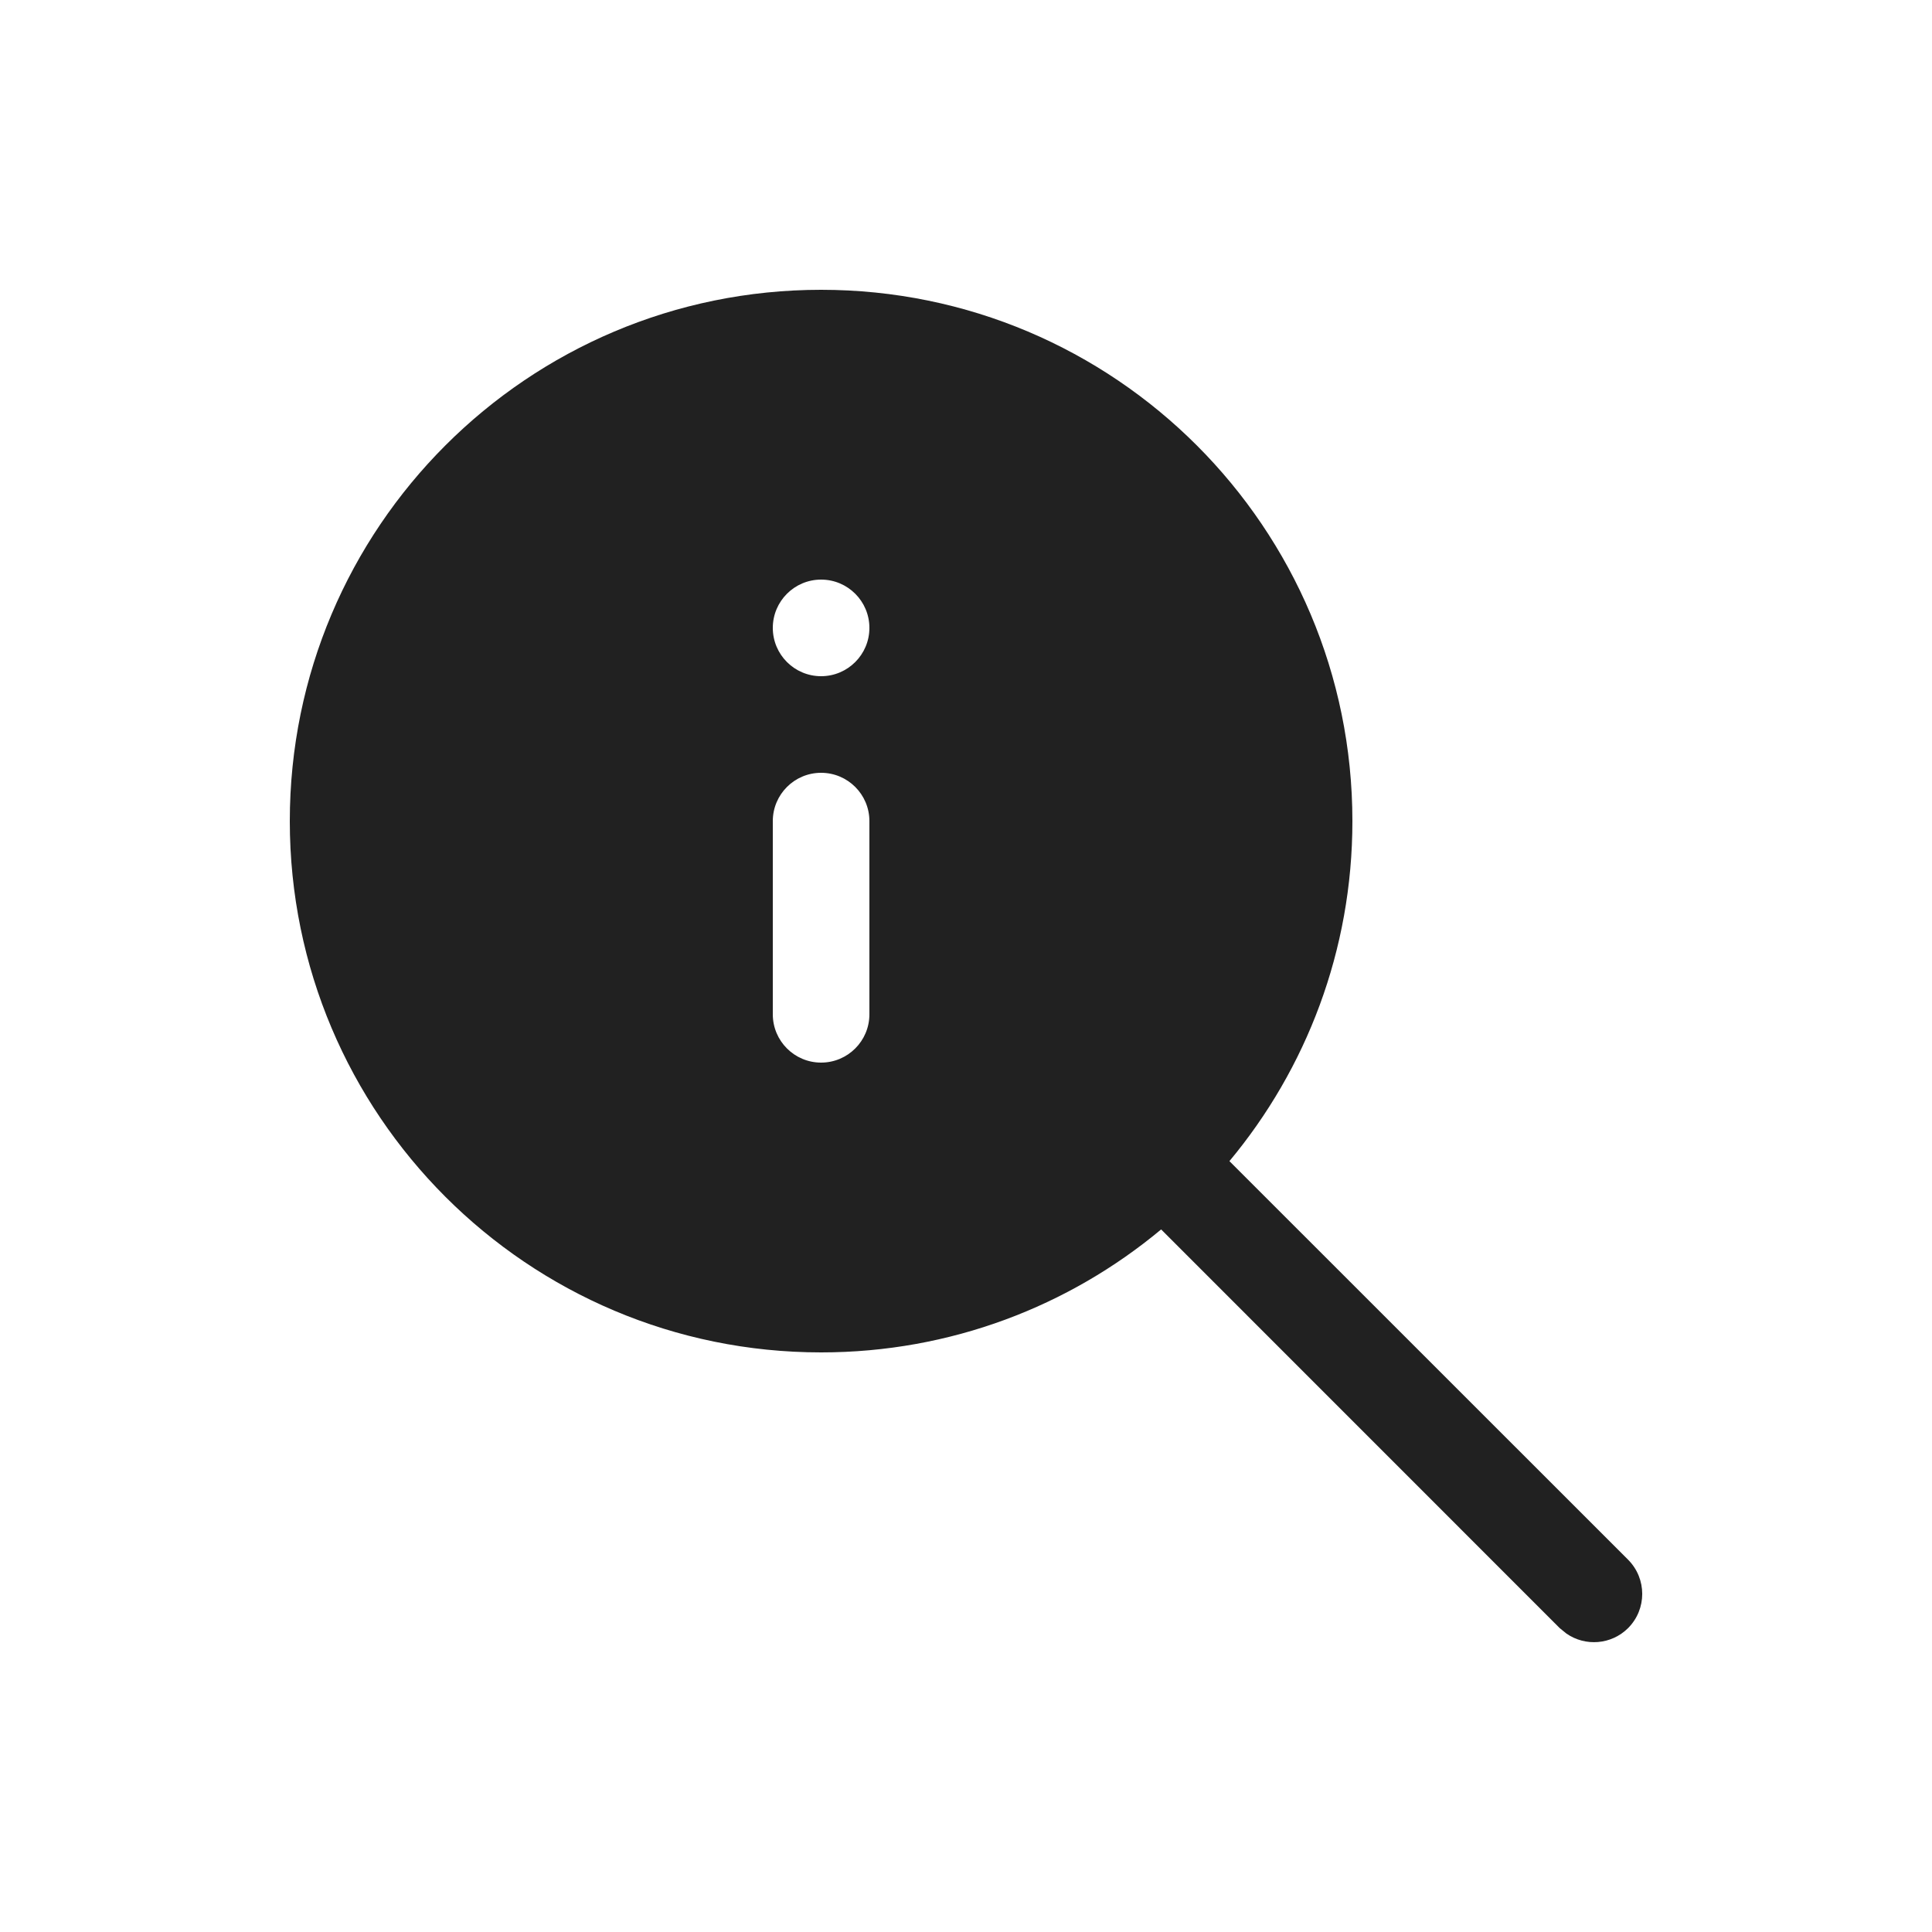
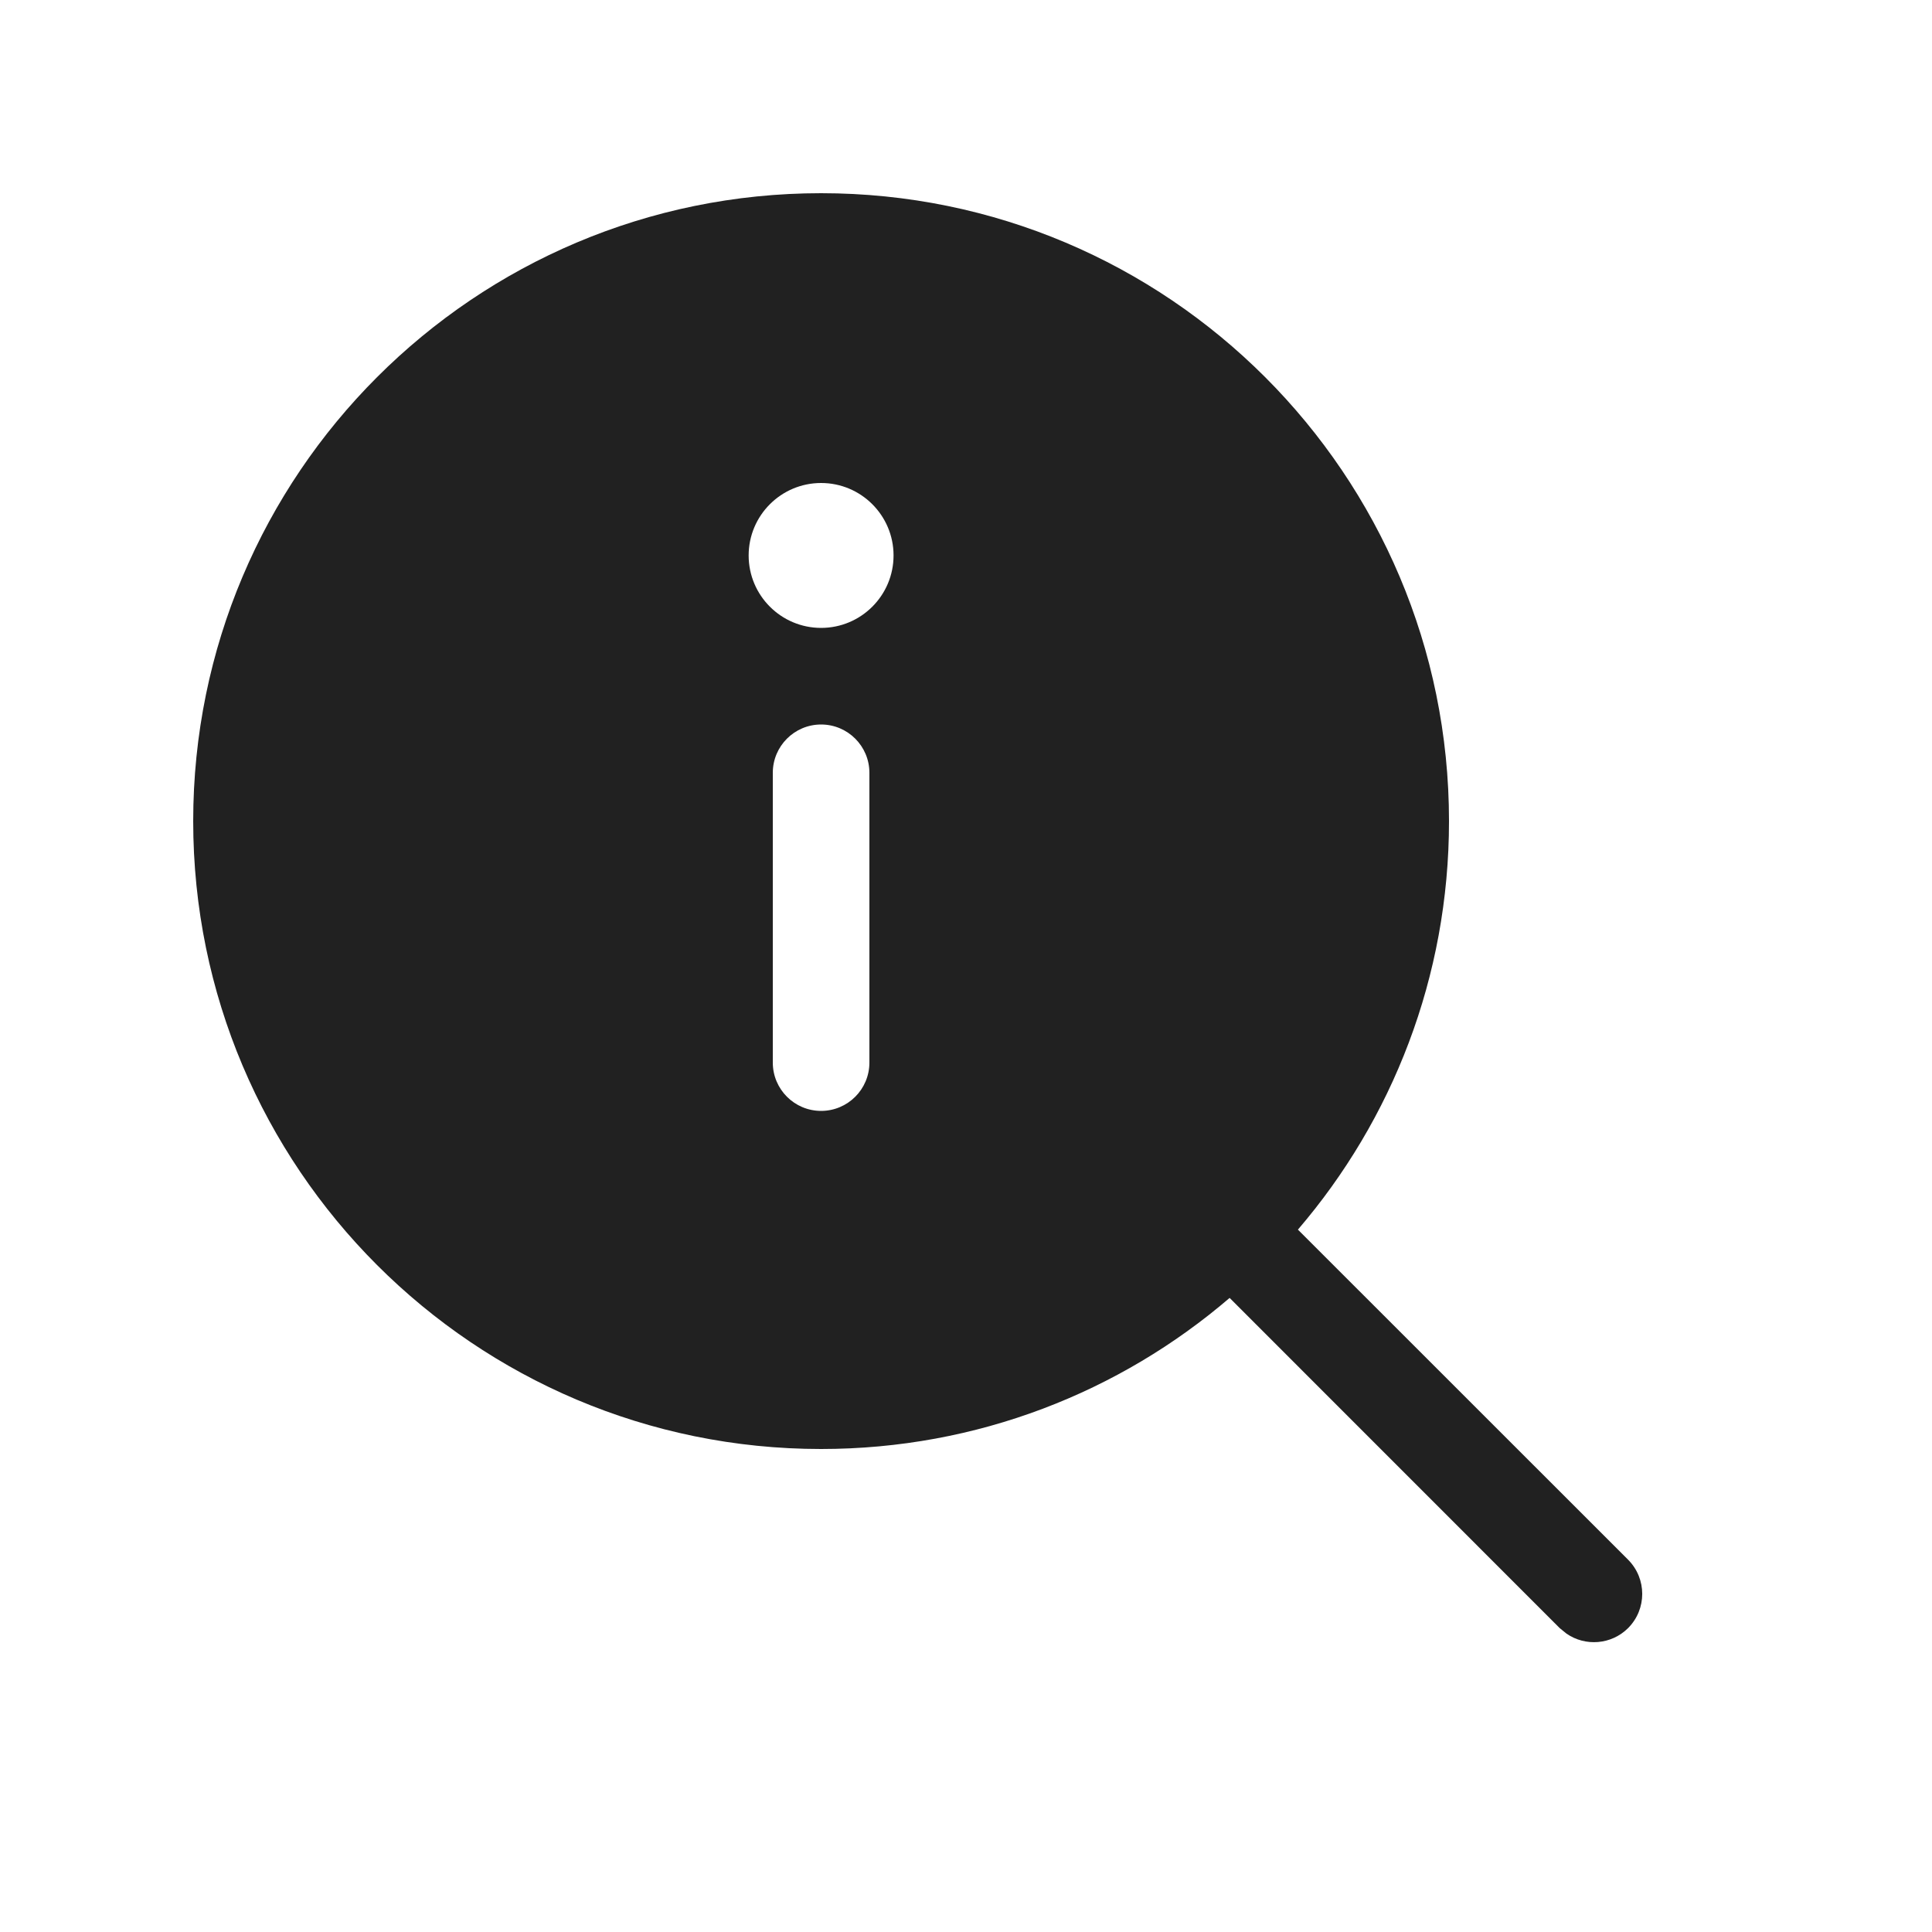
<svg xmlns="http://www.w3.org/2000/svg" width="20" height="20" viewBox="0 0 20 20" fill="none">
-   <path d="M14 8.5C14 5.462 11.538 3 8.5 3C5.462 3 3 5.462 3 8.5C3 11.538 5.462 14 8.5 14C9.839 14 11.066 13.522 12.02 12.727L16.146 16.854L16.216 16.911C16.411 17.046 16.68 17.027 16.854 16.854C17.049 16.658 17.049 16.342 16.854 16.146L12.727 12.02C13.522 11.066 14 9.839 14 8.5ZM8.5 7C8.224 7 8 6.776 8 6.5C8 6.224 8.224 6 8.5 6C8.776 6 9 6.224 9 6.5C9 6.776 8.776 7 8.5 7ZM9 8.5V10.5C9 10.776 8.776 11 8.5 11C8.224 11 8 10.776 8 10.5V8.5C8 8.224 8.224 8 8.5 8C8.776 8 9 8.224 9 8.5Z" fill="#212121" />
+   <path d="M12.729 13.436C11.592 14.411 10.115 15 8.5 15C4.91 15 2 12.09 2 8.5C2 4.91 4.91 2 8.5 2C12.09 2 15 4.91 15 8.5C15 10.115 14.411 11.592 13.436 12.729L16.854 16.146C17.049 16.342 17.049 16.658 16.854 16.854C16.68 17.027 16.41 17.046 16.216 16.911L16.146 16.854L12.729 13.436ZM8.5 7.5C8.224 7.5 8 7.724 8 8V11C8 11.276 8.224 11.5 8.5 11.5C8.776 11.5 9 11.276 9 11V8C9 7.724 8.776 7.5 8.5 7.5ZM8.5 6.5C8.914 6.5 9.25 6.164 9.25 5.75C9.25 5.336 8.914 5 8.5 5C8.086 5 7.75 5.336 7.75 5.75C7.75 6.164 8.086 6.5 8.5 6.5Z" fill="#212121" />
</svg>
